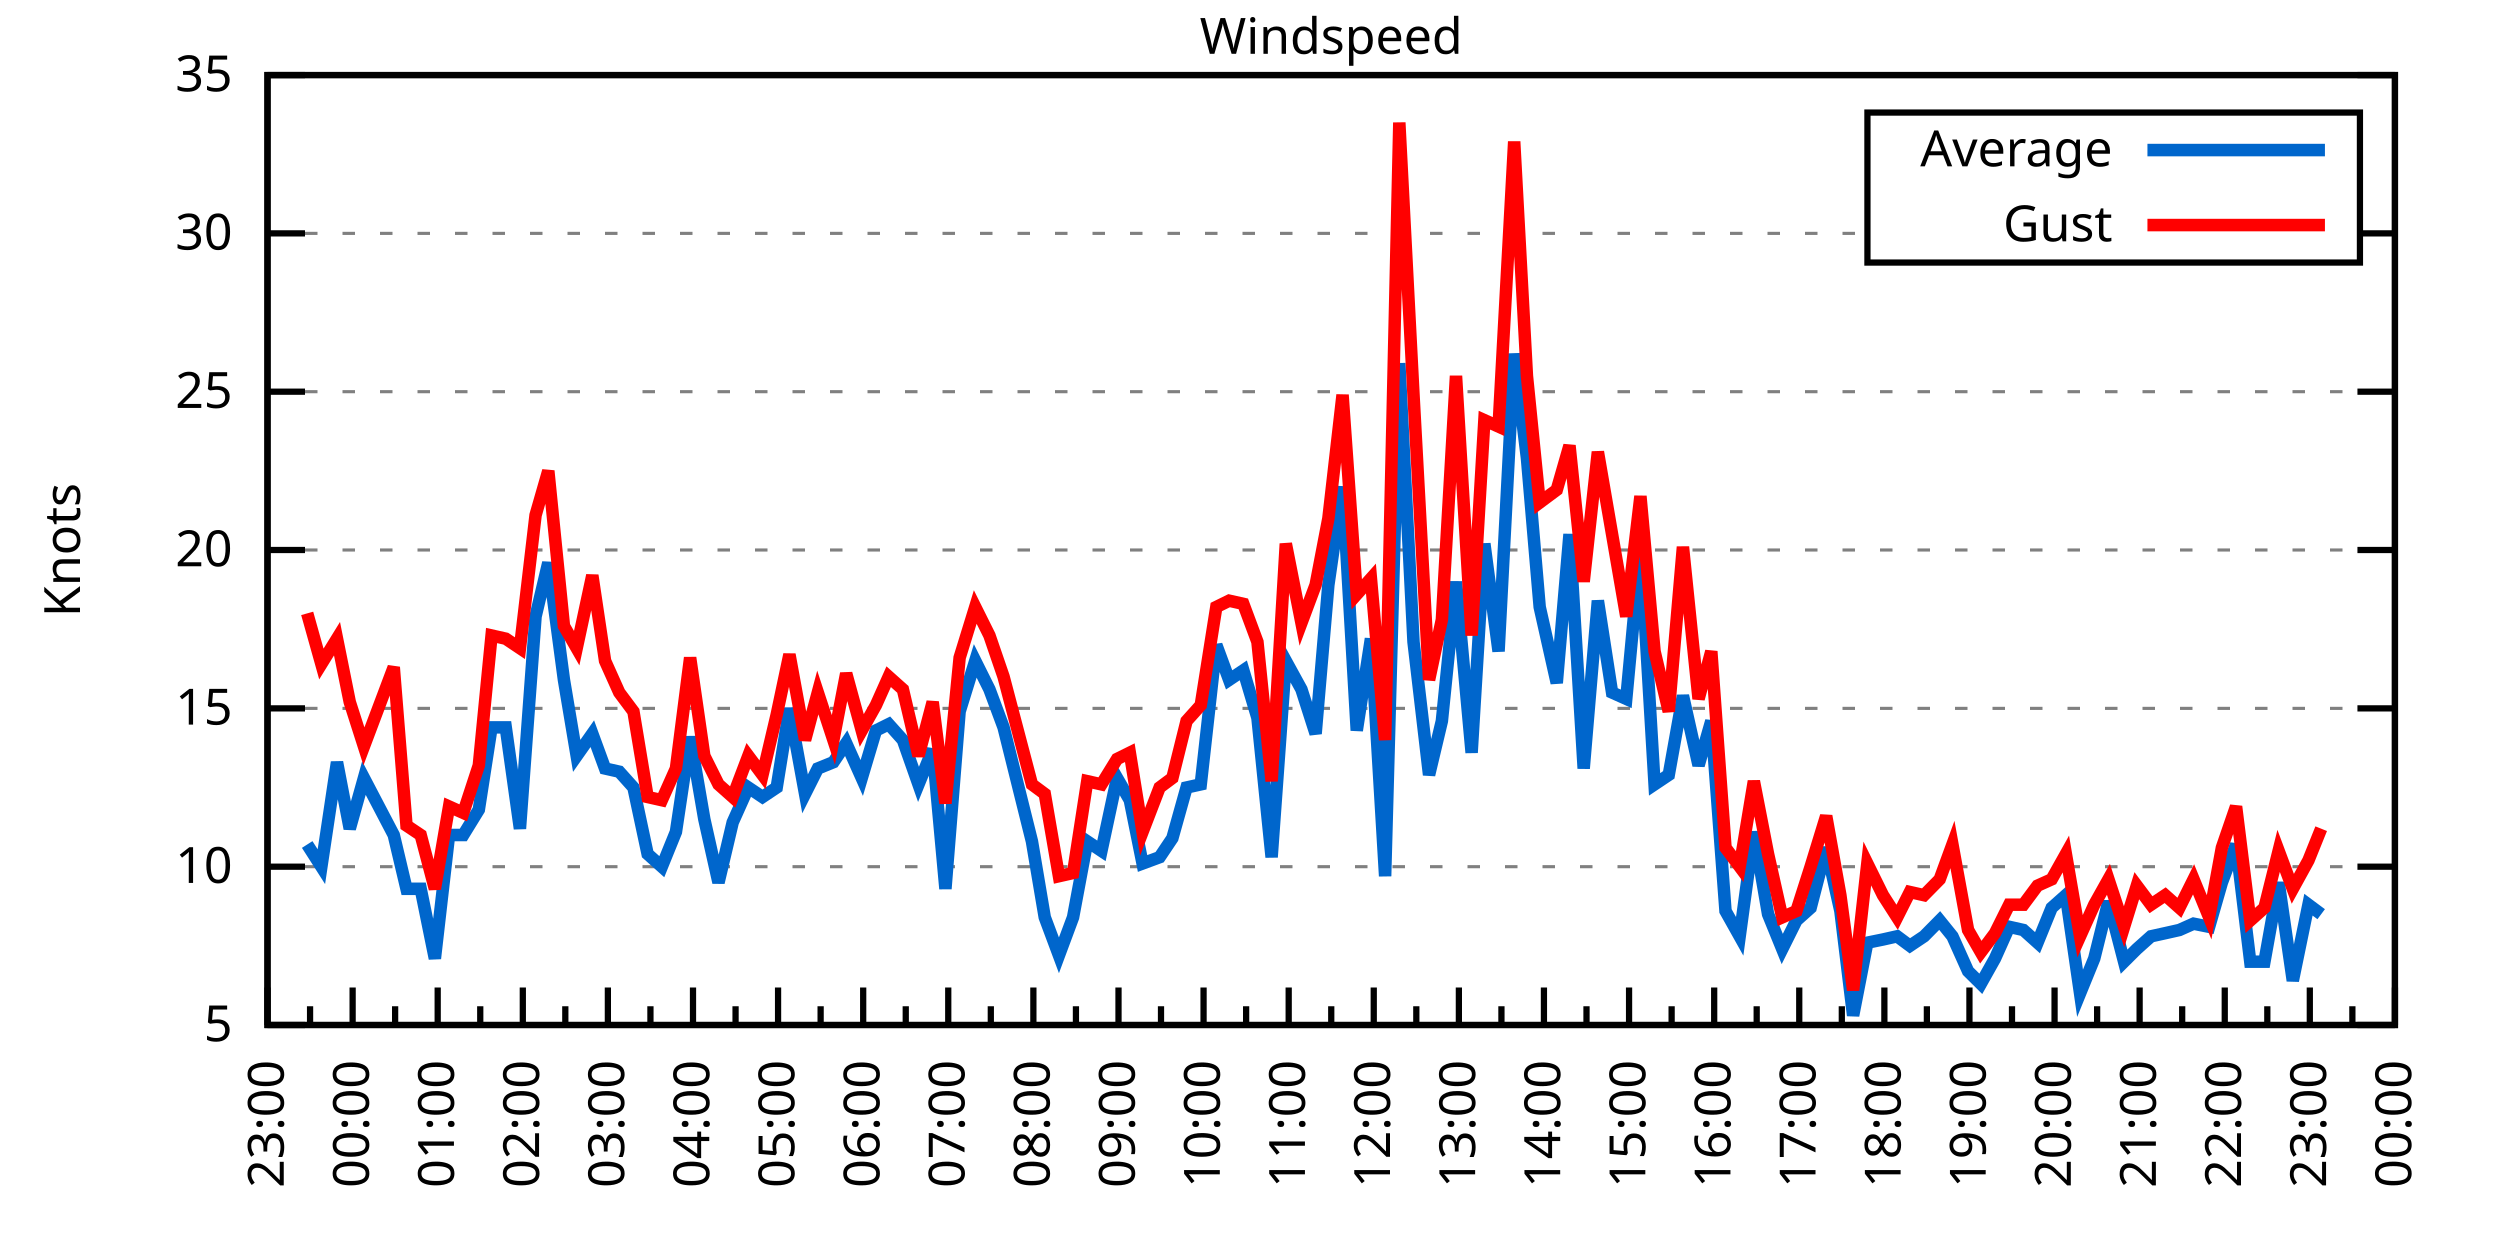
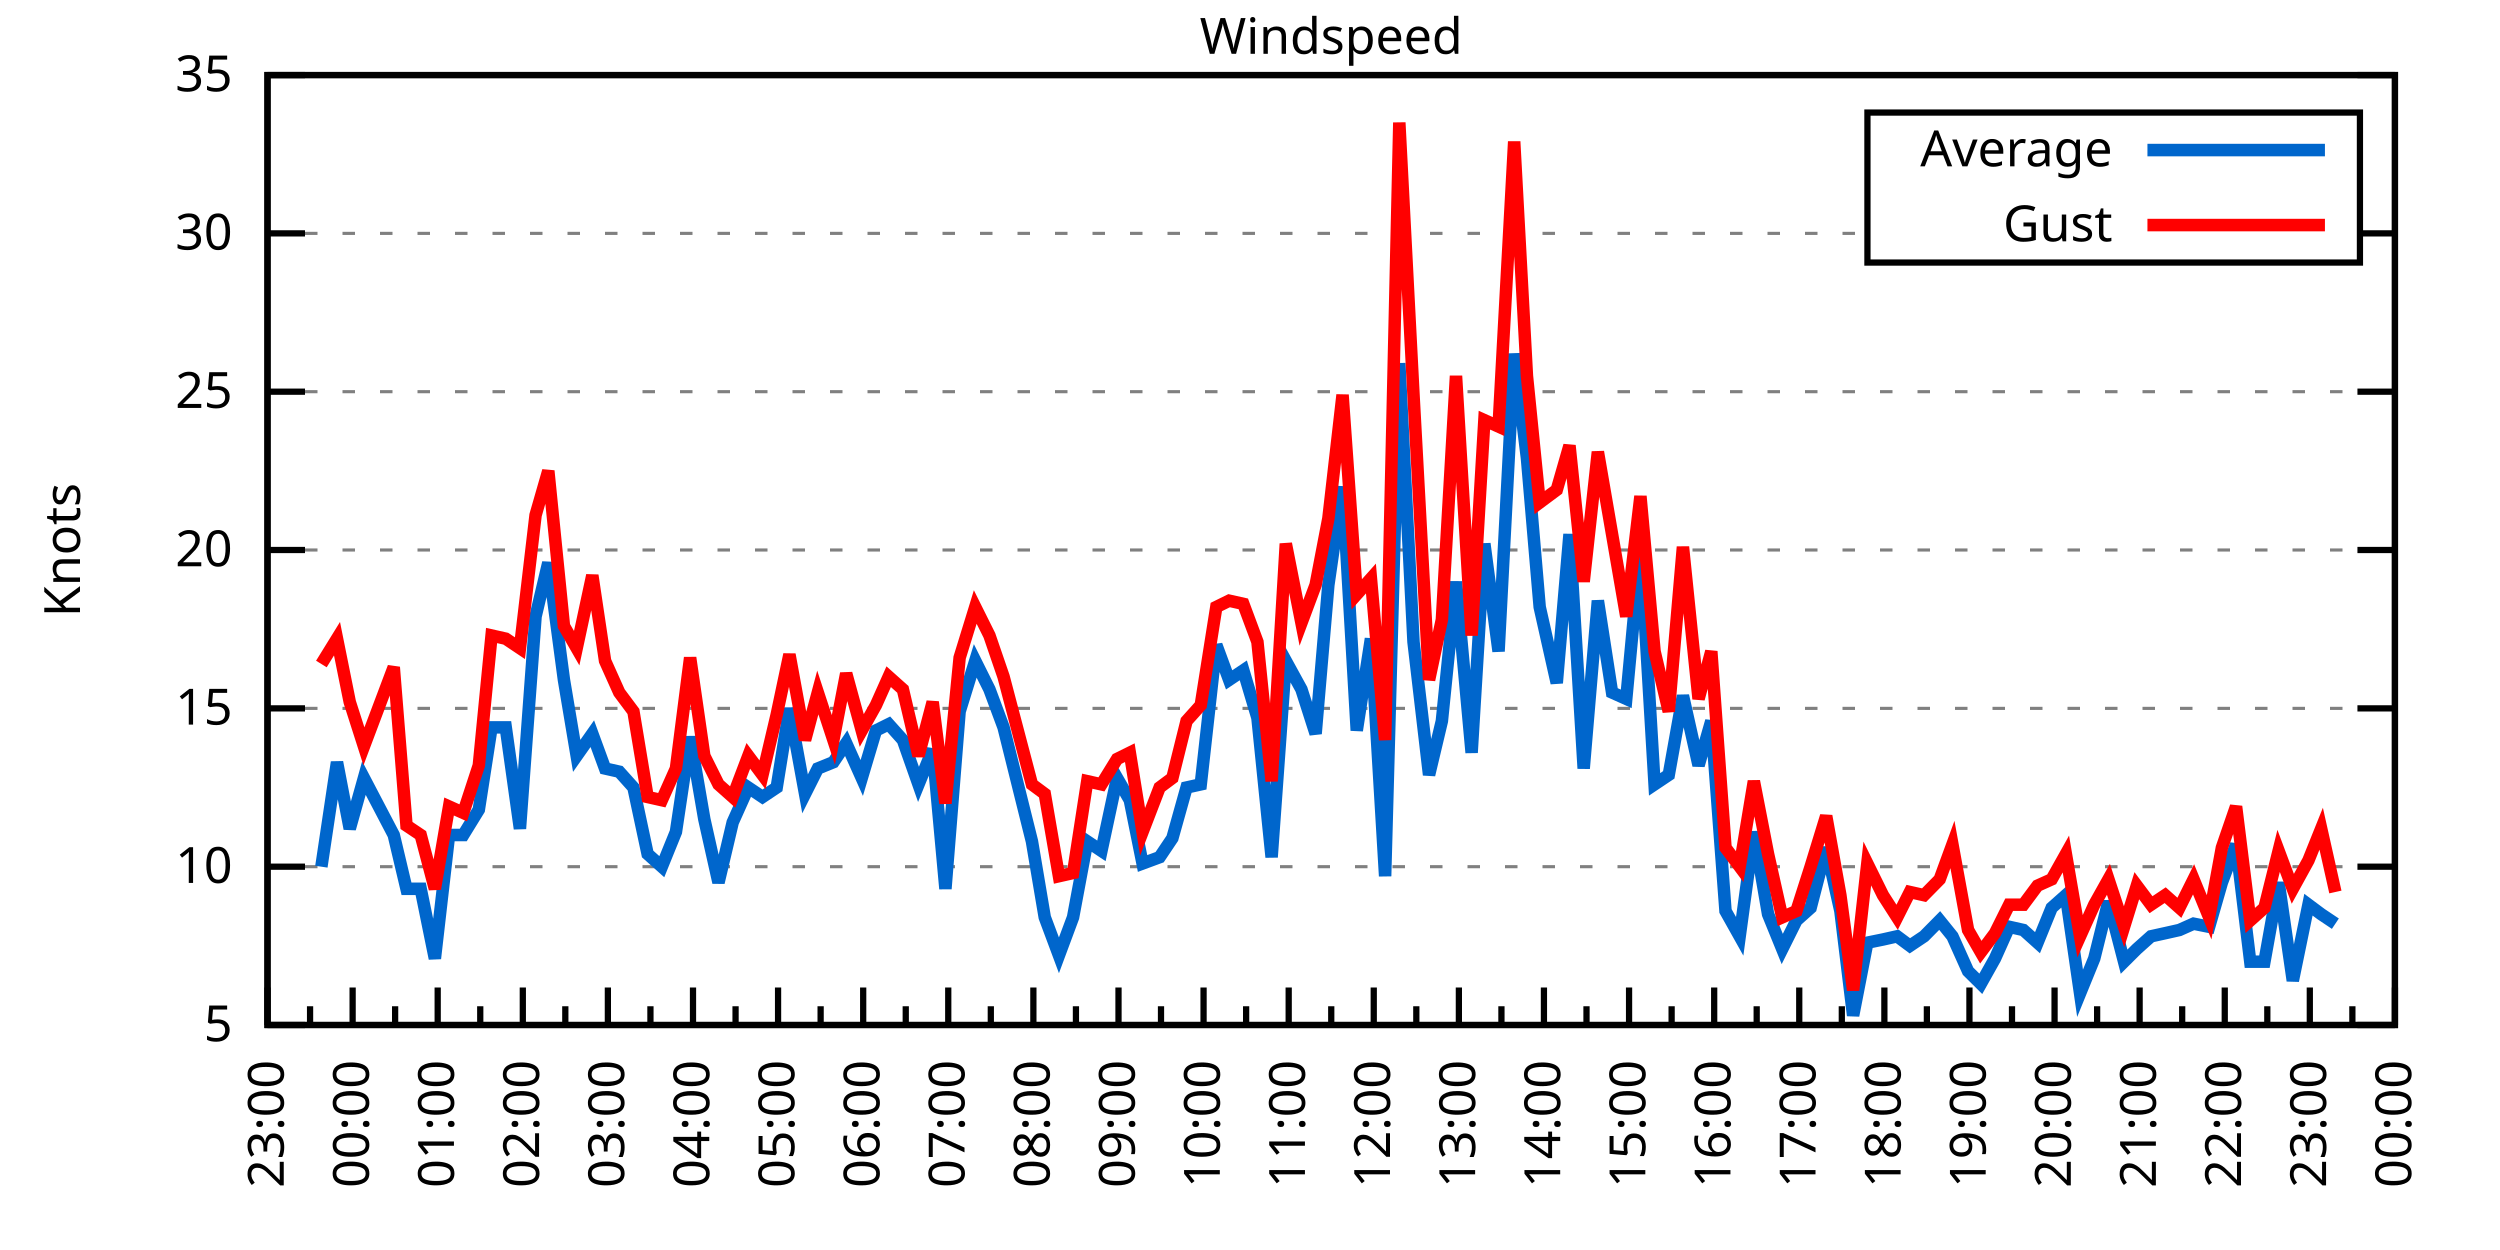
<svg xmlns="http://www.w3.org/2000/svg" xmlns:xlink="http://www.w3.org/1999/xlink" width="400" height="200" viewBox="0 0 400 200">
  <g id="gnuplot_canvas">
    <rect x="0" y="0" width="400" height="200" fill="none" />
    <defs>
      <circle id="gpDot" r="0.5" stroke-width="0.5" stroke="currentColor" />
      <path id="gpPt0" stroke-width="0.333" stroke="currentColor" d="M-1,0 h2 M0,-1 v2" />
      <path id="gpPt1" stroke-width="0.333" stroke="currentColor" d="M-1,-1 L1,1 M1,-1 L-1,1" />
      <path id="gpPt2" stroke-width="0.333" stroke="currentColor" d="M-1,0 L1,0 M0,-1 L0,1 M-1,-1 L1,1 M-1,1 L1,-1" />
      <rect id="gpPt3" stroke-width="0.333" stroke="currentColor" x="-1" y="-1" width="2" height="2" />
      <rect id="gpPt4" stroke-width="0.333" stroke="currentColor" fill="currentColor" x="-1" y="-1" width="2" height="2" />
      <circle id="gpPt5" stroke-width="0.333" stroke="currentColor" cx="0" cy="0" r="1" />
      <use xlink:href="#gpPt5" id="gpPt6" fill="currentColor" stroke="none" />
      <path id="gpPt7" stroke-width="0.333" stroke="currentColor" d="M0,-1.33 L-1.33,0.67 L1.33,0.67 z" />
      <use xlink:href="#gpPt7" id="gpPt8" fill="currentColor" stroke="none" />
      <use xlink:href="#gpPt7" id="gpPt9" stroke="currentColor" transform="rotate(180)" />
      <use xlink:href="#gpPt9" id="gpPt10" fill="currentColor" stroke="none" />
      <use xlink:href="#gpPt3" id="gpPt11" stroke="currentColor" transform="rotate(45)" />
      <use xlink:href="#gpPt11" id="gpPt12" fill="currentColor" stroke="none" />
      <path id="gpPt13" stroke-width="0.333" stroke="currentColor" d="M0,1.330 L1.265,0.411 L0.782,-1.067 L-0.782,-1.076 L-1.265,0.411 z" />
      <use xlink:href="#gpPt13" id="gpPt14" fill="currentColor" stroke="none" />
      <filter id="textbox" filterUnits="objectBoundingBox" x="0" y="0" height="1" width="1">
        <feFlood flood-color="white" flood-opacity="1" result="bgnd" />
        <feComposite in="SourceGraphic" in2="bgnd" operator="atop" />
      </filter>
      <filter id="greybox" filterUnits="objectBoundingBox" x="0" y="0" height="1" width="1">
        <feFlood flood-color="lightgrey" flood-opacity="1" result="grey" />
        <feComposite in="SourceGraphic" in2="grey" operator="atop" />
      </filter>
    </defs>
    <g fill="none" color="white" stroke="currentColor" stroke-width="1.00" stroke-linecap="butt" stroke-linejoin="miter">
</g>
    <g fill="none" color="black" stroke="currentColor" stroke-width="1.00" stroke-linecap="butt" stroke-linejoin="miter">
      <g stroke="none" shape-rendering="crispEdges">
        <polygon fill="rgb(255, 255, 255)" points="42.80,164.00 383.18,164.00 383.18,12.02 42.80,12.02 " />
      </g>
    </g>
    <g fill="none" color="black" stroke="currentColor" stroke-width="1.00" stroke-linecap="butt" stroke-linejoin="miter">
</g>
    <g fill="none" color="black" stroke="black" stroke-width="0.50" stroke-linecap="butt" stroke-linejoin="miter">
</g>
    <g fill="none" color="gray" stroke="currentColor" stroke-width="0.50" stroke-linecap="butt" stroke-linejoin="miter">
      <path stroke="gray" stroke-dasharray="2,4" class="gridline" d="M42.80,164.00 L383.19,164.00  " />
    </g>
    <g fill="none" color="gray" stroke="gray" stroke-width="1.00" stroke-linecap="butt" stroke-linejoin="miter">
</g>
    <g fill="none" color="black" stroke="currentColor" stroke-width="1.00" stroke-linecap="butt" stroke-linejoin="miter">
      <path stroke="black" d="M42.80,164.00 L48.80,164.00 M383.19,164.00 L377.19,164.00  " />
      <g transform="translate(37.20,166.60)" stroke="none" fill="black" font-family="Sans" font-size="8.00" text-anchor="end">
        <text>
          <tspan font-family="Sans"> 5</tspan>
        </text>
      </g>
    </g>
    <g fill="none" color="black" stroke="currentColor" stroke-width="1.00" stroke-linecap="butt" stroke-linejoin="miter">
</g>
    <g fill="none" color="black" stroke="black" stroke-width="0.50" stroke-linecap="butt" stroke-linejoin="miter">
</g>
    <g fill="none" color="gray" stroke="currentColor" stroke-width="0.50" stroke-linecap="butt" stroke-linejoin="miter">
      <path stroke="gray" stroke-dasharray="2,4" class="gridline" d="M42.80,138.67 L383.19,138.67  " />
    </g>
    <g fill="none" color="gray" stroke="gray" stroke-width="1.00" stroke-linecap="butt" stroke-linejoin="miter">
</g>
    <g fill="none" color="black" stroke="currentColor" stroke-width="1.00" stroke-linecap="butt" stroke-linejoin="miter">
      <path stroke="black" d="M42.80,138.67 L48.80,138.67 M383.19,138.67 L377.19,138.67  " />
      <g transform="translate(37.20,141.27)" stroke="none" fill="black" font-family="Sans" font-size="8.00" text-anchor="end">
        <text>
          <tspan font-family="Sans"> 10</tspan>
        </text>
      </g>
    </g>
    <g fill="none" color="black" stroke="currentColor" stroke-width="1.00" stroke-linecap="butt" stroke-linejoin="miter">
</g>
    <g fill="none" color="black" stroke="black" stroke-width="0.50" stroke-linecap="butt" stroke-linejoin="miter">
</g>
    <g fill="none" color="gray" stroke="currentColor" stroke-width="0.50" stroke-linecap="butt" stroke-linejoin="miter">
      <path stroke="gray" stroke-dasharray="2,4" class="gridline" d="M42.80,113.34 L383.19,113.34  " />
    </g>
    <g fill="none" color="gray" stroke="gray" stroke-width="1.00" stroke-linecap="butt" stroke-linejoin="miter">
</g>
    <g fill="none" color="black" stroke="currentColor" stroke-width="1.00" stroke-linecap="butt" stroke-linejoin="miter">
      <path stroke="black" d="M42.80,113.34 L48.80,113.34 M383.19,113.34 L377.19,113.34  " />
      <g transform="translate(37.20,115.94)" stroke="none" fill="black" font-family="Sans" font-size="8.00" text-anchor="end">
        <text>
          <tspan font-family="Sans"> 15</tspan>
        </text>
      </g>
    </g>
    <g fill="none" color="black" stroke="currentColor" stroke-width="1.00" stroke-linecap="butt" stroke-linejoin="miter">
</g>
    <g fill="none" color="black" stroke="black" stroke-width="0.50" stroke-linecap="butt" stroke-linejoin="miter">
</g>
    <g fill="none" color="gray" stroke="currentColor" stroke-width="0.50" stroke-linecap="butt" stroke-linejoin="miter">
      <path stroke="gray" stroke-dasharray="2,4" class="gridline" d="M42.80,88.00 L383.19,88.00  " />
    </g>
    <g fill="none" color="gray" stroke="gray" stroke-width="1.00" stroke-linecap="butt" stroke-linejoin="miter">
</g>
    <g fill="none" color="black" stroke="currentColor" stroke-width="1.00" stroke-linecap="butt" stroke-linejoin="miter">
      <path stroke="black" d="M42.80,88.00 L48.80,88.00 M383.19,88.00 L377.19,88.00  " />
      <g transform="translate(37.20,90.60)" stroke="none" fill="black" font-family="Sans" font-size="8.00" text-anchor="end">
        <text>
          <tspan font-family="Sans"> 20</tspan>
        </text>
      </g>
    </g>
    <g fill="none" color="black" stroke="currentColor" stroke-width="1.00" stroke-linecap="butt" stroke-linejoin="miter">
</g>
    <g fill="none" color="black" stroke="black" stroke-width="0.50" stroke-linecap="butt" stroke-linejoin="miter">
</g>
    <g fill="none" color="gray" stroke="currentColor" stroke-width="0.50" stroke-linecap="butt" stroke-linejoin="miter">
      <path stroke="gray" stroke-dasharray="2,4" class="gridline" d="M42.80,62.67 L383.19,62.67  " />
    </g>
    <g fill="none" color="gray" stroke="gray" stroke-width="1.00" stroke-linecap="butt" stroke-linejoin="miter">
</g>
    <g fill="none" color="black" stroke="currentColor" stroke-width="1.00" stroke-linecap="butt" stroke-linejoin="miter">
      <path stroke="black" d="M42.80,62.67 L48.80,62.67 M383.19,62.67 L377.19,62.67  " />
      <g transform="translate(37.20,65.27)" stroke="none" fill="black" font-family="Sans" font-size="8.00" text-anchor="end">
        <text>
          <tspan font-family="Sans"> 25</tspan>
        </text>
      </g>
    </g>
    <g fill="none" color="black" stroke="currentColor" stroke-width="1.00" stroke-linecap="butt" stroke-linejoin="miter">
</g>
    <g fill="none" color="black" stroke="black" stroke-width="0.50" stroke-linecap="butt" stroke-linejoin="miter">
</g>
    <g fill="none" color="gray" stroke="currentColor" stroke-width="0.50" stroke-linecap="butt" stroke-linejoin="miter">
      <path stroke="gray" stroke-dasharray="2,4" class="gridline" d="M42.80,37.34 L298.79,37.34 M377.59,37.34 L383.19,37.34  " />
    </g>
    <g fill="none" color="gray" stroke="gray" stroke-width="1.00" stroke-linecap="butt" stroke-linejoin="miter">
</g>
    <g fill="none" color="black" stroke="currentColor" stroke-width="1.00" stroke-linecap="butt" stroke-linejoin="miter">
      <path stroke="black" d="M42.80,37.34 L48.80,37.34 M383.19,37.34 L377.19,37.34  " />
      <g transform="translate(37.20,39.94)" stroke="none" fill="black" font-family="Sans" font-size="8.00" text-anchor="end">
        <text>
          <tspan font-family="Sans"> 30</tspan>
        </text>
      </g>
    </g>
    <g fill="none" color="black" stroke="currentColor" stroke-width="1.00" stroke-linecap="butt" stroke-linejoin="miter">
</g>
    <g fill="none" color="black" stroke="black" stroke-width="0.50" stroke-linecap="butt" stroke-linejoin="miter">
</g>
    <g fill="none" color="gray" stroke="currentColor" stroke-width="0.50" stroke-linecap="butt" stroke-linejoin="miter">
      <path stroke="gray" stroke-dasharray="2,4" class="gridline" d="M42.80,12.01 L383.19,12.01  " />
    </g>
    <g fill="none" color="gray" stroke="gray" stroke-width="1.00" stroke-linecap="butt" stroke-linejoin="miter">
</g>
    <g fill="none" color="black" stroke="currentColor" stroke-width="1.00" stroke-linecap="butt" stroke-linejoin="miter">
      <path stroke="black" d="M42.80,12.01 L48.80,12.01 M383.19,12.01 L377.19,12.01  " />
      <g transform="translate(37.20,14.61)" stroke="none" fill="black" font-family="Sans" font-size="8.00" text-anchor="end">
        <text>
          <tspan font-family="Sans"> 35</tspan>
        </text>
      </g>
    </g>
    <g fill="none" color="black" stroke="currentColor" stroke-width="1.00" stroke-linecap="butt" stroke-linejoin="miter">
      <path stroke="black" d="M42.80,164.00 L42.80,158.00  " />
      <g transform="translate(45.40,169.60) rotate(270)" stroke="none" fill="black" font-family="Sans" font-size="8.00" text-anchor="end">
        <text>
          <tspan font-family="Sans">23:00</tspan>
        </text>
      </g>
    </g>
    <g fill="none" color="black" stroke="currentColor" stroke-width="1.00" stroke-linecap="butt" stroke-linejoin="miter">
      <path stroke="black" d="M49.61,164.00 L49.61,161.00 M56.42,164.00 L56.42,158.00  " />
      <g transform="translate(59.02,169.60) rotate(270)" stroke="none" fill="black" font-family="Sans" font-size="8.00" text-anchor="end">
        <text>
          <tspan font-family="Sans">00:00</tspan>
        </text>
      </g>
    </g>
    <g fill="none" color="black" stroke="currentColor" stroke-width="1.00" stroke-linecap="butt" stroke-linejoin="miter">
      <path stroke="black" d="M63.22,164.00 L63.22,161.00 M70.03,164.00 L70.03,158.00  " />
      <g transform="translate(72.63,169.60) rotate(270)" stroke="none" fill="black" font-family="Sans" font-size="8.00" text-anchor="end">
        <text>
          <tspan font-family="Sans">01:00</tspan>
        </text>
      </g>
    </g>
    <g fill="none" color="black" stroke="currentColor" stroke-width="1.00" stroke-linecap="butt" stroke-linejoin="miter">
      <path stroke="black" d="M76.84,164.00 L76.84,161.00 M83.65,164.00 L83.65,158.00  " />
      <g transform="translate(86.25,169.60) rotate(270)" stroke="none" fill="black" font-family="Sans" font-size="8.00" text-anchor="end">
        <text>
          <tspan font-family="Sans">02:00</tspan>
        </text>
      </g>
    </g>
    <g fill="none" color="black" stroke="currentColor" stroke-width="1.00" stroke-linecap="butt" stroke-linejoin="miter">
      <path stroke="black" d="M90.45,164.00 L90.45,161.00 M97.26,164.00 L97.26,158.00  " />
      <g transform="translate(99.86,169.60) rotate(270)" stroke="none" fill="black" font-family="Sans" font-size="8.00" text-anchor="end">
        <text>
          <tspan font-family="Sans">03:00</tspan>
        </text>
      </g>
    </g>
    <g fill="none" color="black" stroke="currentColor" stroke-width="1.00" stroke-linecap="butt" stroke-linejoin="miter">
      <path stroke="black" d="M104.07,164.00 L104.07,161.00 M110.88,164.00 L110.88,158.00  " />
      <g transform="translate(113.48,169.60) rotate(270)" stroke="none" fill="black" font-family="Sans" font-size="8.00" text-anchor="end">
        <text>
          <tspan font-family="Sans">04:00</tspan>
        </text>
      </g>
    </g>
    <g fill="none" color="black" stroke="currentColor" stroke-width="1.00" stroke-linecap="butt" stroke-linejoin="miter">
      <path stroke="black" d="M117.69,164.00 L117.69,161.00 M124.49,164.00 L124.49,158.00  " />
      <g transform="translate(127.09,169.60) rotate(270)" stroke="none" fill="black" font-family="Sans" font-size="8.00" text-anchor="end">
        <text>
          <tspan font-family="Sans">05:00</tspan>
        </text>
      </g>
    </g>
    <g fill="none" color="black" stroke="currentColor" stroke-width="1.00" stroke-linecap="butt" stroke-linejoin="miter">
      <path stroke="black" d="M131.30,164.00 L131.30,161.00 M138.11,164.00 L138.11,158.00  " />
      <g transform="translate(140.71,169.60) rotate(270)" stroke="none" fill="black" font-family="Sans" font-size="8.00" text-anchor="end">
        <text>
          <tspan font-family="Sans">06:00</tspan>
        </text>
      </g>
    </g>
    <g fill="none" color="black" stroke="currentColor" stroke-width="1.00" stroke-linecap="butt" stroke-linejoin="miter">
      <path stroke="black" d="M144.92,164.00 L144.92,161.00 M151.72,164.00 L151.72,158.00  " />
      <g transform="translate(154.32,169.60) rotate(270)" stroke="none" fill="black" font-family="Sans" font-size="8.00" text-anchor="end">
        <text>
          <tspan font-family="Sans">07:00</tspan>
        </text>
      </g>
    </g>
    <g fill="none" color="black" stroke="currentColor" stroke-width="1.00" stroke-linecap="butt" stroke-linejoin="miter">
      <path stroke="black" d="M158.53,164.00 L158.53,161.00 M165.34,164.00 L165.34,158.00  " />
      <g transform="translate(167.94,169.60) rotate(270)" stroke="none" fill="black" font-family="Sans" font-size="8.00" text-anchor="end">
        <text>
          <tspan font-family="Sans">08:00</tspan>
        </text>
      </g>
    </g>
    <g fill="none" color="black" stroke="currentColor" stroke-width="1.00" stroke-linecap="butt" stroke-linejoin="miter">
      <path stroke="black" d="M172.15,164.00 L172.15,161.00 M178.96,164.00 L178.96,158.00  " />
      <g transform="translate(181.56,169.60) rotate(270)" stroke="none" fill="black" font-family="Sans" font-size="8.00" text-anchor="end">
        <text>
          <tspan font-family="Sans">09:00</tspan>
        </text>
      </g>
    </g>
    <g fill="none" color="black" stroke="currentColor" stroke-width="1.00" stroke-linecap="butt" stroke-linejoin="miter">
      <path stroke="black" d="M185.76,164.00 L185.76,161.00 M192.57,164.00 L192.57,158.00  " />
      <g transform="translate(195.17,169.60) rotate(270)" stroke="none" fill="black" font-family="Sans" font-size="8.00" text-anchor="end">
        <text>
          <tspan font-family="Sans">10:00</tspan>
        </text>
      </g>
    </g>
    <g fill="none" color="black" stroke="currentColor" stroke-width="1.00" stroke-linecap="butt" stroke-linejoin="miter">
      <path stroke="black" d="M199.38,164.00 L199.38,161.00 M206.19,164.00 L206.19,158.00  " />
      <g transform="translate(208.79,169.60) rotate(270)" stroke="none" fill="black" font-family="Sans" font-size="8.00" text-anchor="end">
        <text>
          <tspan font-family="Sans">11:00</tspan>
        </text>
      </g>
    </g>
    <g fill="none" color="black" stroke="currentColor" stroke-width="1.00" stroke-linecap="butt" stroke-linejoin="miter">
      <path stroke="black" d="M213.00,164.00 L213.00,161.00 M219.80,164.00 L219.80,158.00  " />
      <g transform="translate(222.40,169.60) rotate(270)" stroke="none" fill="black" font-family="Sans" font-size="8.00" text-anchor="end">
        <text>
          <tspan font-family="Sans">12:00</tspan>
        </text>
      </g>
    </g>
    <g fill="none" color="black" stroke="currentColor" stroke-width="1.00" stroke-linecap="butt" stroke-linejoin="miter">
      <path stroke="black" d="M226.61,164.00 L226.61,161.00 M233.42,164.00 L233.42,158.00  " />
      <g transform="translate(236.02,169.60) rotate(270)" stroke="none" fill="black" font-family="Sans" font-size="8.00" text-anchor="end">
        <text>
          <tspan font-family="Sans">13:00</tspan>
        </text>
      </g>
    </g>
    <g fill="none" color="black" stroke="currentColor" stroke-width="1.00" stroke-linecap="butt" stroke-linejoin="miter">
      <path stroke="black" d="M240.23,164.00 L240.23,161.00 M247.03,164.00 L247.03,158.00  " />
      <g transform="translate(249.63,169.60) rotate(270)" stroke="none" fill="black" font-family="Sans" font-size="8.00" text-anchor="end">
        <text>
          <tspan font-family="Sans">14:00</tspan>
        </text>
      </g>
    </g>
    <g fill="none" color="black" stroke="currentColor" stroke-width="1.00" stroke-linecap="butt" stroke-linejoin="miter">
      <path stroke="black" d="M253.84,164.00 L253.84,161.00 M260.65,164.00 L260.65,158.00  " />
      <g transform="translate(263.25,169.60) rotate(270)" stroke="none" fill="black" font-family="Sans" font-size="8.00" text-anchor="end">
        <text>
          <tspan font-family="Sans">15:00</tspan>
        </text>
      </g>
    </g>
    <g fill="none" color="black" stroke="currentColor" stroke-width="1.00" stroke-linecap="butt" stroke-linejoin="miter">
      <path stroke="black" d="M267.46,164.00 L267.46,161.00 M274.27,164.00 L274.27,158.00  " />
      <g transform="translate(276.87,169.60) rotate(270)" stroke="none" fill="black" font-family="Sans" font-size="8.00" text-anchor="end">
        <text>
          <tspan font-family="Sans">16:00</tspan>
        </text>
      </g>
    </g>
    <g fill="none" color="black" stroke="currentColor" stroke-width="1.00" stroke-linecap="butt" stroke-linejoin="miter">
      <path stroke="black" d="M281.07,164.00 L281.07,161.00 M287.88,164.00 L287.88,158.00  " />
      <g transform="translate(290.48,169.60) rotate(270)" stroke="none" fill="black" font-family="Sans" font-size="8.00" text-anchor="end">
        <text>
          <tspan font-family="Sans">17:00</tspan>
        </text>
      </g>
    </g>
    <g fill="none" color="black" stroke="currentColor" stroke-width="1.00" stroke-linecap="butt" stroke-linejoin="miter">
      <path stroke="black" d="M294.69,164.00 L294.69,161.00 M301.50,164.00 L301.50,158.00  " />
      <g transform="translate(304.10,169.60) rotate(270)" stroke="none" fill="black" font-family="Sans" font-size="8.00" text-anchor="end">
        <text>
          <tspan font-family="Sans">18:00</tspan>
        </text>
      </g>
    </g>
    <g fill="none" color="black" stroke="currentColor" stroke-width="1.00" stroke-linecap="butt" stroke-linejoin="miter">
      <path stroke="black" d="M308.30,164.00 L308.30,161.00 M315.11,164.00 L315.11,158.00  " />
      <g transform="translate(317.71,169.60) rotate(270)" stroke="none" fill="black" font-family="Sans" font-size="8.00" text-anchor="end">
        <text>
          <tspan font-family="Sans">19:00</tspan>
        </text>
      </g>
    </g>
    <g fill="none" color="black" stroke="currentColor" stroke-width="1.00" stroke-linecap="butt" stroke-linejoin="miter">
      <path stroke="black" d="M321.92,164.00 L321.92,161.00 M328.73,164.00 L328.73,158.00  " />
      <g transform="translate(331.33,169.60) rotate(270)" stroke="none" fill="black" font-family="Sans" font-size="8.00" text-anchor="end">
        <text>
          <tspan font-family="Sans">20:00</tspan>
        </text>
      </g>
    </g>
    <g fill="none" color="black" stroke="currentColor" stroke-width="1.00" stroke-linecap="butt" stroke-linejoin="miter">
      <path stroke="black" d="M335.54,164.00 L335.54,161.00 M342.34,164.00 L342.34,158.00  " />
      <g transform="translate(344.94,169.60) rotate(270)" stroke="none" fill="black" font-family="Sans" font-size="8.00" text-anchor="end">
        <text>
          <tspan font-family="Sans">21:00</tspan>
        </text>
      </g>
    </g>
    <g fill="none" color="black" stroke="currentColor" stroke-width="1.00" stroke-linecap="butt" stroke-linejoin="miter">
      <path stroke="black" d="M349.15,164.00 L349.15,161.00 M355.96,164.00 L355.96,158.00  " />
      <g transform="translate(358.56,169.60) rotate(270)" stroke="none" fill="black" font-family="Sans" font-size="8.00" text-anchor="end">
        <text>
          <tspan font-family="Sans">22:00</tspan>
        </text>
      </g>
    </g>
    <g fill="none" color="black" stroke="currentColor" stroke-width="1.00" stroke-linecap="butt" stroke-linejoin="miter">
      <path stroke="black" d="M362.77,164.00 L362.77,161.00 M369.57,164.00 L369.57,158.00  " />
      <g transform="translate(372.17,169.60) rotate(270)" stroke="none" fill="black" font-family="Sans" font-size="8.00" text-anchor="end">
        <text>
          <tspan font-family="Sans">23:00</tspan>
        </text>
      </g>
    </g>
    <g fill="none" color="black" stroke="currentColor" stroke-width="1.00" stroke-linecap="butt" stroke-linejoin="miter">
      <path stroke="black" d="M376.38,164.00 L376.38,161.00 M383.19,164.00 L383.19,158.00  " />
      <g transform="translate(385.79,169.60) rotate(270)" stroke="none" fill="black" font-family="Sans" font-size="8.00" text-anchor="end">
        <text>
          <tspan font-family="Sans">00:00</tspan>
        </text>
      </g>
    </g>
    <g fill="none" color="black" stroke="currentColor" stroke-width="1.00" stroke-linecap="butt" stroke-linejoin="miter">
</g>
    <g fill="none" color="black" stroke="currentColor" stroke-width="1.00" stroke-linecap="butt" stroke-linejoin="miter">
      <path stroke="black" d="M42.80,12.01 L42.80,164.00 L383.19,164.00 L383.19,12.01 L42.80,12.01 Z  " />
    </g>
    <g fill="none" color="black" stroke="currentColor" stroke-width="1.00" stroke-linecap="butt" stroke-linejoin="miter">
      <g transform="translate(12.80,88.01) rotate(270)" stroke="none" fill="black" font-family="Sans" font-size="8.00" text-anchor="middle">
        <text>
          <tspan font-family="Sans">Knots</tspan>
        </text>
      </g>
    </g>
    <g fill="none" color="black" stroke="currentColor" stroke-width="1.00" stroke-linecap="butt" stroke-linejoin="miter">
</g>
    <g fill="none" color="black" stroke="currentColor" stroke-width="1.00" stroke-linecap="butt" stroke-linejoin="miter">
      <path stroke="black" d="M298.79,42.01 L298.79,18.01 L377.59,18.01 L377.59,42.01 L298.79,42.01 Z  " />
    </g>
    <g id="Windspeed_plot_1">
      <g fill="none" color="white" stroke="black" stroke-width="2.00" stroke-linecap="butt" stroke-linejoin="miter">
</g>
      <g fill="none" color="black" stroke="currentColor" stroke-width="2.00" stroke-linecap="butt" stroke-linejoin="miter">
        <g transform="translate(337.99,26.61)" stroke="none" fill="black" font-family="Sans" font-size="8.00" text-anchor="end">
          <text>
            <tspan font-family="Sans">Average</tspan>
          </text>
        </g>
      </g>
      <g fill="none" color="black" stroke="currentColor" stroke-width="2.00" stroke-linecap="butt" stroke-linejoin="miter">
-         <path stroke="rgb(  0, 102, 204)" d="M343.59,24.01 L371.99,24.01 M49.15,135.12 L51.42,138.67 L53.92,121.95 L55.96,132.59 L58.23,124.48 L63.00,133.60   L65.04,142.21 L67.31,142.21 L69.58,153.36 L71.85,133.60 L74.12,133.60 L76.61,129.55 L78.65,116.38 L80.92,116.38   L83.19,132.59 L85.69,98.64 L87.73,90.03 L90.23,108.78 L92.27,120.94 L94.77,117.39 L96.81,122.96 L99.08,123.47   L101.35,126.00 L103.62,136.64 L105.89,138.67 L108.15,133.10 L110.42,117.90 L112.69,131.07 L114.96,141.20 L117.23,131.58   L119.73,126.00 L122.00,127.52 L124.27,126.00 L126.31,113.34 L128.81,127.02 L130.85,122.96 L133.34,121.95 L135.39,118.91   L137.88,124.48 L140.15,116.88 L142.19,115.87 L144.46,118.40 L146.96,125.50 L149.23,119.92 L151.27,142.21 L153.54,113.84   L156.04,105.74 L158.31,110.30 L160.57,116.38 L165.11,134.62 L167.16,146.77 L169.43,152.85 L171.69,146.77 L173.96,134.62   L176.23,136.14 L178.73,124.48 L180.77,128.03 L182.81,138.16 L185.54,137.15 L187.58,134.11 L189.85,126.00 L192.12,125.50   L194.61,103.20 L196.66,108.78 L198.93,107.26 L201.19,114.86 L203.46,137.15 L205.73,105.74 L208.23,110.30 L210.50,117.39   L212.54,93.58 L214.81,77.87 L217.08,116.88 L219.35,102.19 L221.62,140.19 L223.89,58.11 L226.16,102.70 L228.65,123.98   L230.70,115.36 L232.96,93.07 L235.46,120.43 L237.50,86.99 L239.77,104.22 L242.27,56.59 L244.31,73.31 L246.35,97.12   L249.08,109.28 L251.12,85.47 L253.39,122.96 L255.66,96.11 L257.93,110.80 L260.20,111.82 L262.47,87.50 L264.73,125.50   L267.00,123.98 L269.27,111.31 L271.77,122.46 L273.81,115.36 L276.08,145.76 L278.35,149.81 L280.62,133.10 L282.89,146.27   L285.16,151.84 L287.43,147.28 L289.70,145.25 L292.19,135.63 L294.46,145.76 L296.50,162.48 L298.77,150.83 L301.27,150.32   L303.54,149.81 L305.58,151.33 L307.85,149.81 L310.35,147.28 L312.39,149.81 L314.89,155.39 L316.93,157.41 L319.20,153.36   L321.47,148.29 L323.74,148.80 L326.00,150.83 L328.27,145.25 L330.54,143.23 L332.81,158.93 L335.08,153.36 L337.35,144.24   L339.85,153.87 L341.89,151.84 L344.16,149.81 L346.43,149.31 L348.70,148.80 L350.97,147.79 L353.46,148.29 L355.50,141.20   L357.77,135.12 L360.04,153.87 L362.31,153.87 L364.58,141.20 L366.85,156.91 L369.35,144.75 L371.39,146.27  " />
+         <path stroke="rgb(  0, 102, 204)" d="M343.59,24.01 L371.99,24.01 M51.42,138.67 L53.92,121.95 L55.96,132.59 L58.23,124.48 L63.00,133.60 L65.04,142.21   L67.31,142.21 L69.58,153.36 L71.85,133.60 L74.12,133.60 L76.61,129.55 L78.65,116.38 L80.92,116.38 L83.19,132.59   L85.69,98.64 L87.73,90.03 L90.23,108.78 L92.27,120.94 L94.77,117.39 L96.81,122.96 L99.08,123.47 L101.35,126.00   L103.62,136.64 L105.89,138.67 L108.15,133.10 L110.42,117.90 L112.69,131.07 L114.96,141.20 L117.23,131.58 L119.73,126.00   L122.00,127.52 L124.27,126.00 L126.31,113.34 L128.81,127.02 L130.85,122.96 L133.34,121.95 L135.39,118.91 L137.88,124.48   L140.15,116.88 L142.19,115.87 L144.46,118.40 L146.96,125.50 L149.23,119.92 L151.27,142.21 L153.54,113.84 L156.04,105.74   L158.31,110.30 L160.57,116.38 L165.11,134.62 L167.16,146.77 L169.43,152.85 L171.69,146.77 L173.96,134.62 L176.23,136.14   L178.73,124.48 L180.77,128.03 L182.81,138.16 L185.54,137.15 L187.58,134.11 L189.85,126.00 L192.12,125.50 L194.61,103.20   L196.66,108.78 L198.93,107.26 L201.19,114.86 L203.46,137.15 L205.73,105.74 L208.23,110.30 L210.50,117.39 L212.54,93.58   L214.81,77.87 L217.08,116.88 L219.35,102.19 L221.62,140.19 L223.89,58.11 L226.16,102.70 L228.65,123.98 L230.70,115.36   L232.96,93.07 L235.46,120.43 L237.50,86.99 L239.77,104.22 L242.27,56.59 L244.31,73.31 L246.35,97.12 L249.08,109.28   L251.12,85.47 L253.39,122.96 L255.66,96.11 L257.93,110.80 L260.20,111.82 L262.47,87.50 L264.73,125.50 L267.00,123.98   L269.27,111.31 L271.77,122.46 L273.81,115.36 L276.08,145.76 L278.35,149.81 L280.62,133.10 L282.89,146.27 L285.16,151.84   L287.43,147.28 L289.70,145.25 L292.19,135.63 L294.46,145.76 L296.50,162.48 L298.77,150.83 L301.27,150.32 L303.54,149.81   L305.58,151.33 L307.85,149.81 L310.35,147.28 L312.39,149.81 L314.89,155.39 L316.93,157.41 L319.20,153.36 L321.47,148.29   L323.74,148.80 L326.00,150.83 L328.27,145.25 L330.54,143.23 L332.81,158.93 L335.08,153.36 L337.35,144.24 L339.85,153.87   L341.89,151.84 L344.16,149.81 L346.43,149.31 L348.70,148.80 L350.97,147.79 L353.46,148.29 L355.50,141.20 L357.77,135.12   L360.04,153.87 L362.31,153.87 L364.58,141.20 L366.85,156.91 L369.35,144.75 L371.39,146.27 L373.66,147.79  " />
      </g>
    </g>
    <g id="Windspeed_plot_2">
      <g fill="none" color="black" stroke="currentColor" stroke-width="2.00" stroke-linecap="butt" stroke-linejoin="miter">
        <g transform="translate(337.99,38.61)" stroke="none" fill="black" font-family="Sans" font-size="8.00" text-anchor="end">
          <text>
            <tspan font-family="Sans">Gust</tspan>
          </text>
        </g>
      </g>
      <g fill="none" color="black" stroke="currentColor" stroke-width="2.00" stroke-linecap="butt" stroke-linejoin="miter">
-         <path stroke="rgb(255,   0,   0)" d="M343.59,36.01 L371.99,36.01 M49.15,98.14 L51.42,106.24 L53.92,102.19 L55.96,112.32 L58.23,119.42 L63.00,106.75   L65.04,132.08 L67.31,133.60 L69.58,142.21 L71.85,129.04 L74.12,130.06 L76.61,122.46 L78.65,101.68 L80.92,102.19   L83.19,103.71 L85.69,82.43 L87.73,75.34 L90.23,100.16 L92.27,103.71 L94.77,92.06 L96.81,105.74 L99.08,110.80   L101.35,113.84 L103.62,127.52 L105.89,128.03 L108.15,122.96 L110.42,105.23 L112.69,120.94 L114.96,125.50 L117.23,127.52   L119.73,120.94 L122.00,123.98 L124.27,114.35 L126.31,104.72 L128.81,118.40 L130.85,110.80 L133.34,118.40 L135.39,107.76   L137.88,116.88 L140.15,112.83 L142.19,108.27 L144.46,110.30 L146.96,120.94 L149.23,112.32 L151.27,128.54 L153.54,105.23   L156.04,97.12 L158.31,101.68 L160.57,108.27 L165.11,125.50 L167.16,127.02 L169.43,140.19 L171.69,139.68 L173.96,124.99   L176.23,125.50 L178.73,121.44 L180.77,120.43 L182.81,133.10 L185.54,126.00 L187.58,124.48 L189.85,115.36 L192.12,112.83   L194.61,97.12 L196.66,96.11 L198.93,96.62 L201.19,102.70 L203.46,124.99 L205.73,86.99 L208.23,99.66 L210.50,93.58   L212.54,82.94 L214.81,63.18 L217.08,95.10 L219.35,92.56 L221.62,118.40 L223.89,19.61 L226.16,63.18 L228.65,108.78   L230.70,99.15 L232.96,60.14 L235.46,101.68 L237.50,67.23 L239.77,68.25 L242.27,22.65 L244.31,60.14 L246.35,80.41   L249.08,78.38 L251.12,71.29 L253.39,93.07 L255.66,72.30 L257.93,85.47 L260.20,98.64 L262.47,79.39 L264.73,104.22   L267.00,113.84 L269.27,87.50 L271.77,111.82 L273.81,104.22 L276.08,135.63 L278.35,138.67 L280.62,124.99 L282.89,136.64   L285.16,146.77 L287.43,145.76 L289.70,138.67 L292.19,130.56 L294.46,143.23 L296.50,158.43 L298.77,138.16 L301.27,143.23   L303.54,146.77 L305.58,142.72 L307.85,143.23 L310.35,140.69 L312.39,135.12 L314.89,148.80 L316.93,152.35 L319.20,149.31   L321.47,144.75 L323.74,144.75 L326.00,141.71 L328.27,140.69 L330.54,136.64 L332.81,149.81 L335.08,144.75 L337.35,140.69   L339.85,148.29 L341.89,141.71 L344.16,144.75 L346.43,143.23 L348.70,145.25 L350.97,140.69 L353.46,146.77 L355.50,135.63   L357.77,129.04 L360.04,147.28 L362.31,145.25 L364.58,136.14 L366.85,142.21 L369.35,137.66 L371.39,132.59  " />
+         <path stroke="rgb(255,   0,   0)" d="M343.59,36.01 L371.99,36.01 M51.42,106.24 L53.92,102.19 L55.96,112.32 L58.23,119.42 L63.00,106.75 L65.04,132.08   L67.31,133.60 L69.58,142.21 L71.85,129.04 L74.12,130.06 L76.61,122.46 L78.65,101.68 L80.92,102.19 L83.19,103.71   L85.69,82.43 L87.73,75.34 L90.23,100.16 L92.27,103.71 L94.77,92.06 L96.81,105.74 L99.08,110.80 L101.35,113.84   L103.62,127.52 L105.89,128.03 L108.15,122.96 L110.42,105.23 L112.69,120.94 L114.96,125.50 L117.23,127.52 L119.73,120.94   L122.00,123.98 L124.27,114.35 L126.31,104.72 L128.81,118.40 L130.85,110.80 L133.34,118.40 L135.39,107.76 L137.88,116.88   L140.15,112.83 L142.19,108.27 L144.46,110.30 L146.96,120.94 L149.23,112.32 L151.27,128.54 L153.54,105.23 L156.04,97.12   L158.31,101.68 L160.57,108.27 L165.11,125.50 L167.16,127.02 L169.43,140.19 L171.69,139.68 L173.96,124.99 L176.23,125.50   L178.73,121.44 L180.77,120.43 L182.81,133.10 L185.54,126.00 L187.58,124.48 L189.85,115.36 L192.12,112.83 L194.61,97.12   L196.66,96.11 L198.93,96.62 L201.19,102.70 L203.46,124.99 L205.73,86.99 L208.23,99.66 L210.50,93.58 L212.54,82.94   L214.81,63.18 L217.08,95.10 L219.35,92.56 L221.62,118.40 L223.89,19.61 L226.16,63.18 L228.65,108.78 L230.70,99.15   L232.96,60.14 L235.46,101.68 L237.50,67.23 L239.77,68.25 L242.27,22.65 L244.31,60.14 L246.35,80.41 L249.08,78.38   L251.12,71.29 L253.39,93.07 L255.66,72.30 L257.93,85.47 L260.20,98.64 L262.47,79.39 L264.73,104.22 L267.00,113.84   L269.27,87.50 L271.77,111.82 L273.81,104.22 L276.08,135.63 L278.35,138.67 L280.62,124.99 L282.89,136.64 L285.16,146.77   L287.43,145.76 L289.70,138.67 L292.19,130.56 L294.46,143.23 L296.50,158.43 L298.77,138.16 L301.27,143.23 L303.54,146.77   L305.58,142.72 L307.85,143.23 L310.35,140.69 L312.39,135.12 L314.89,148.80 L316.93,152.35 L319.20,149.31 L321.47,144.75   L323.74,144.75 L326.00,141.71 L328.27,140.69 L330.54,136.64 L332.81,149.81 L335.08,144.75 L337.35,140.69 L339.85,148.29   L341.89,141.71 L344.16,144.75 L346.43,143.23 L348.70,145.25 L350.97,140.69 L353.46,146.77 L355.50,135.63 L357.77,129.04   L360.04,147.28 L362.31,145.25 L364.58,136.14 L366.85,142.21 L369.35,137.66 L371.39,132.59 L373.66,142.72  " />
      </g>
    </g>
    <g fill="none" color="black" stroke="currentColor" stroke-width="2.00" stroke-linecap="butt" stroke-linejoin="miter">
</g>
    <g fill="none" color="black" stroke="black" stroke-width="1.00" stroke-linecap="butt" stroke-linejoin="miter">
</g>
    <g fill="none" color="black" stroke="currentColor" stroke-width="1.00" stroke-linecap="butt" stroke-linejoin="miter">
      <path stroke="black" d="M42.80,12.01 L42.80,164.00 L383.19,164.00 L383.19,12.01 L42.80,12.01 Z  " />
    </g>
    <g fill="none" color="black" stroke="currentColor" stroke-width="1.00" stroke-linecap="butt" stroke-linejoin="miter">
      <g transform="translate(212.99,8.61)" stroke="none" fill="black" font-family="Sans" font-size="8.00" text-anchor="middle">
        <text>
          <tspan font-family="Sans">Windspeed</tspan>
        </text>
      </g>
    </g>
    <g fill="none" color="black" stroke="currentColor" stroke-width="1.00" stroke-linecap="butt" stroke-linejoin="miter">
</g>
  </g>
</svg>
